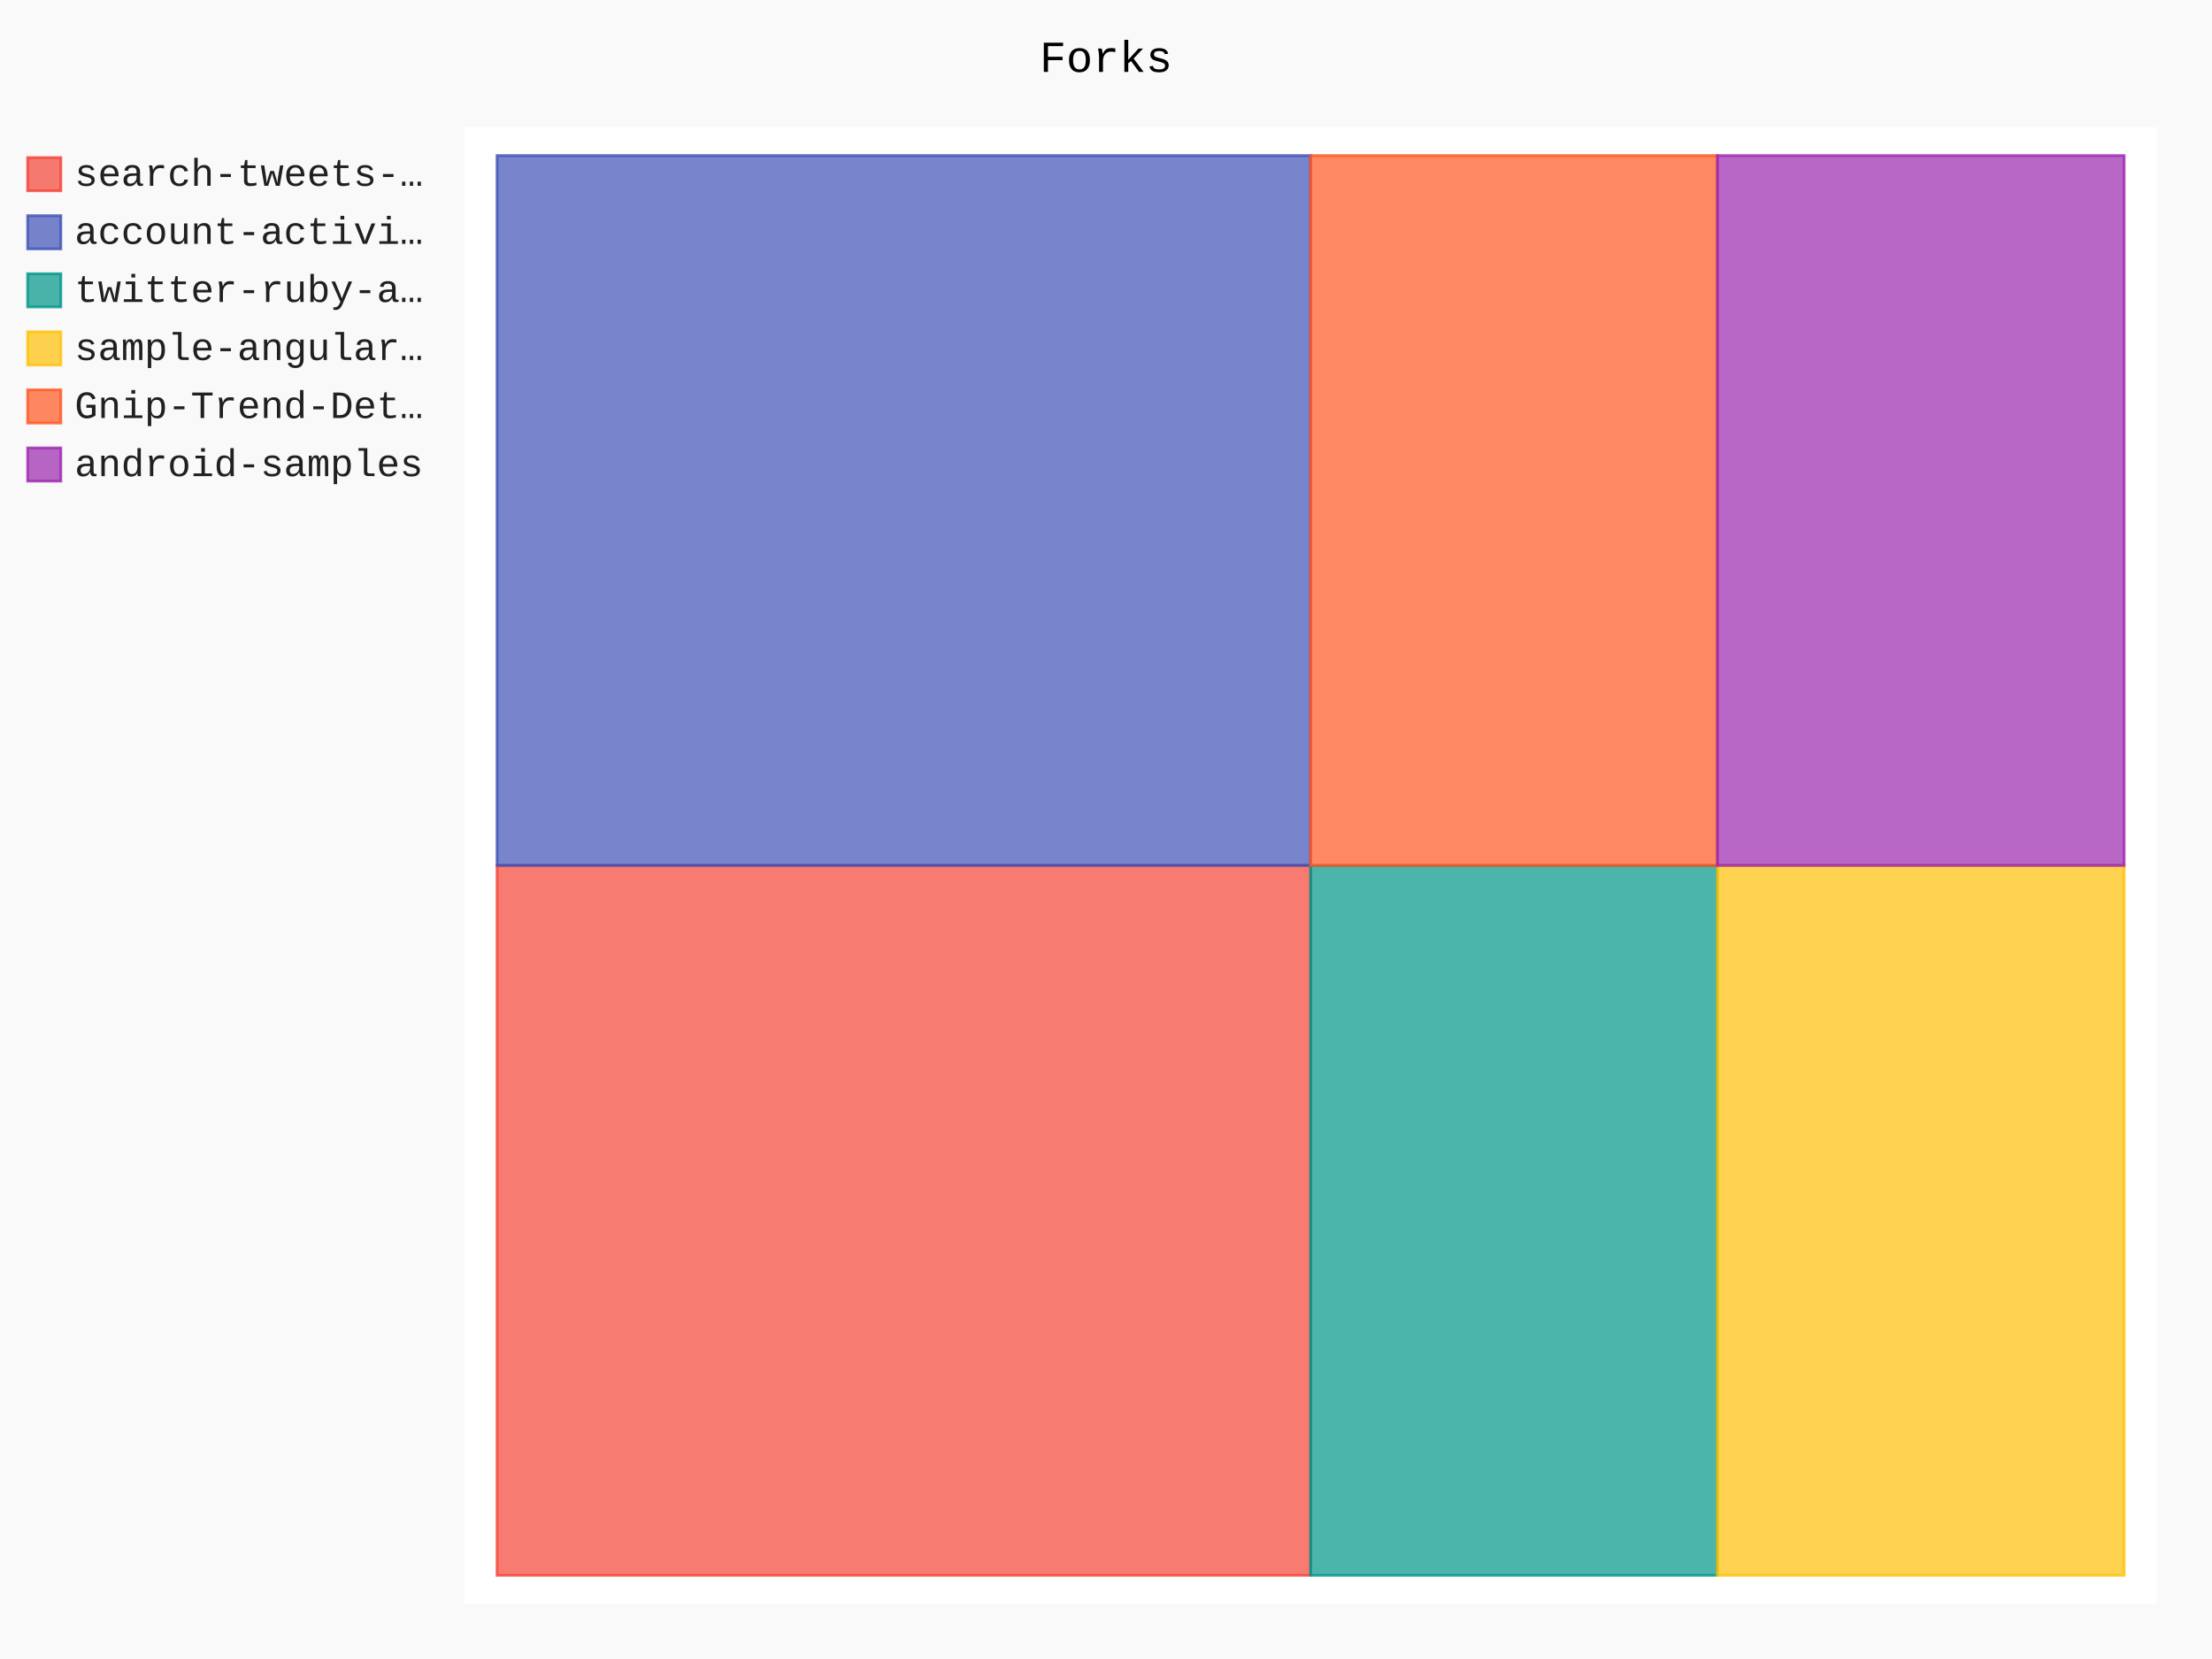
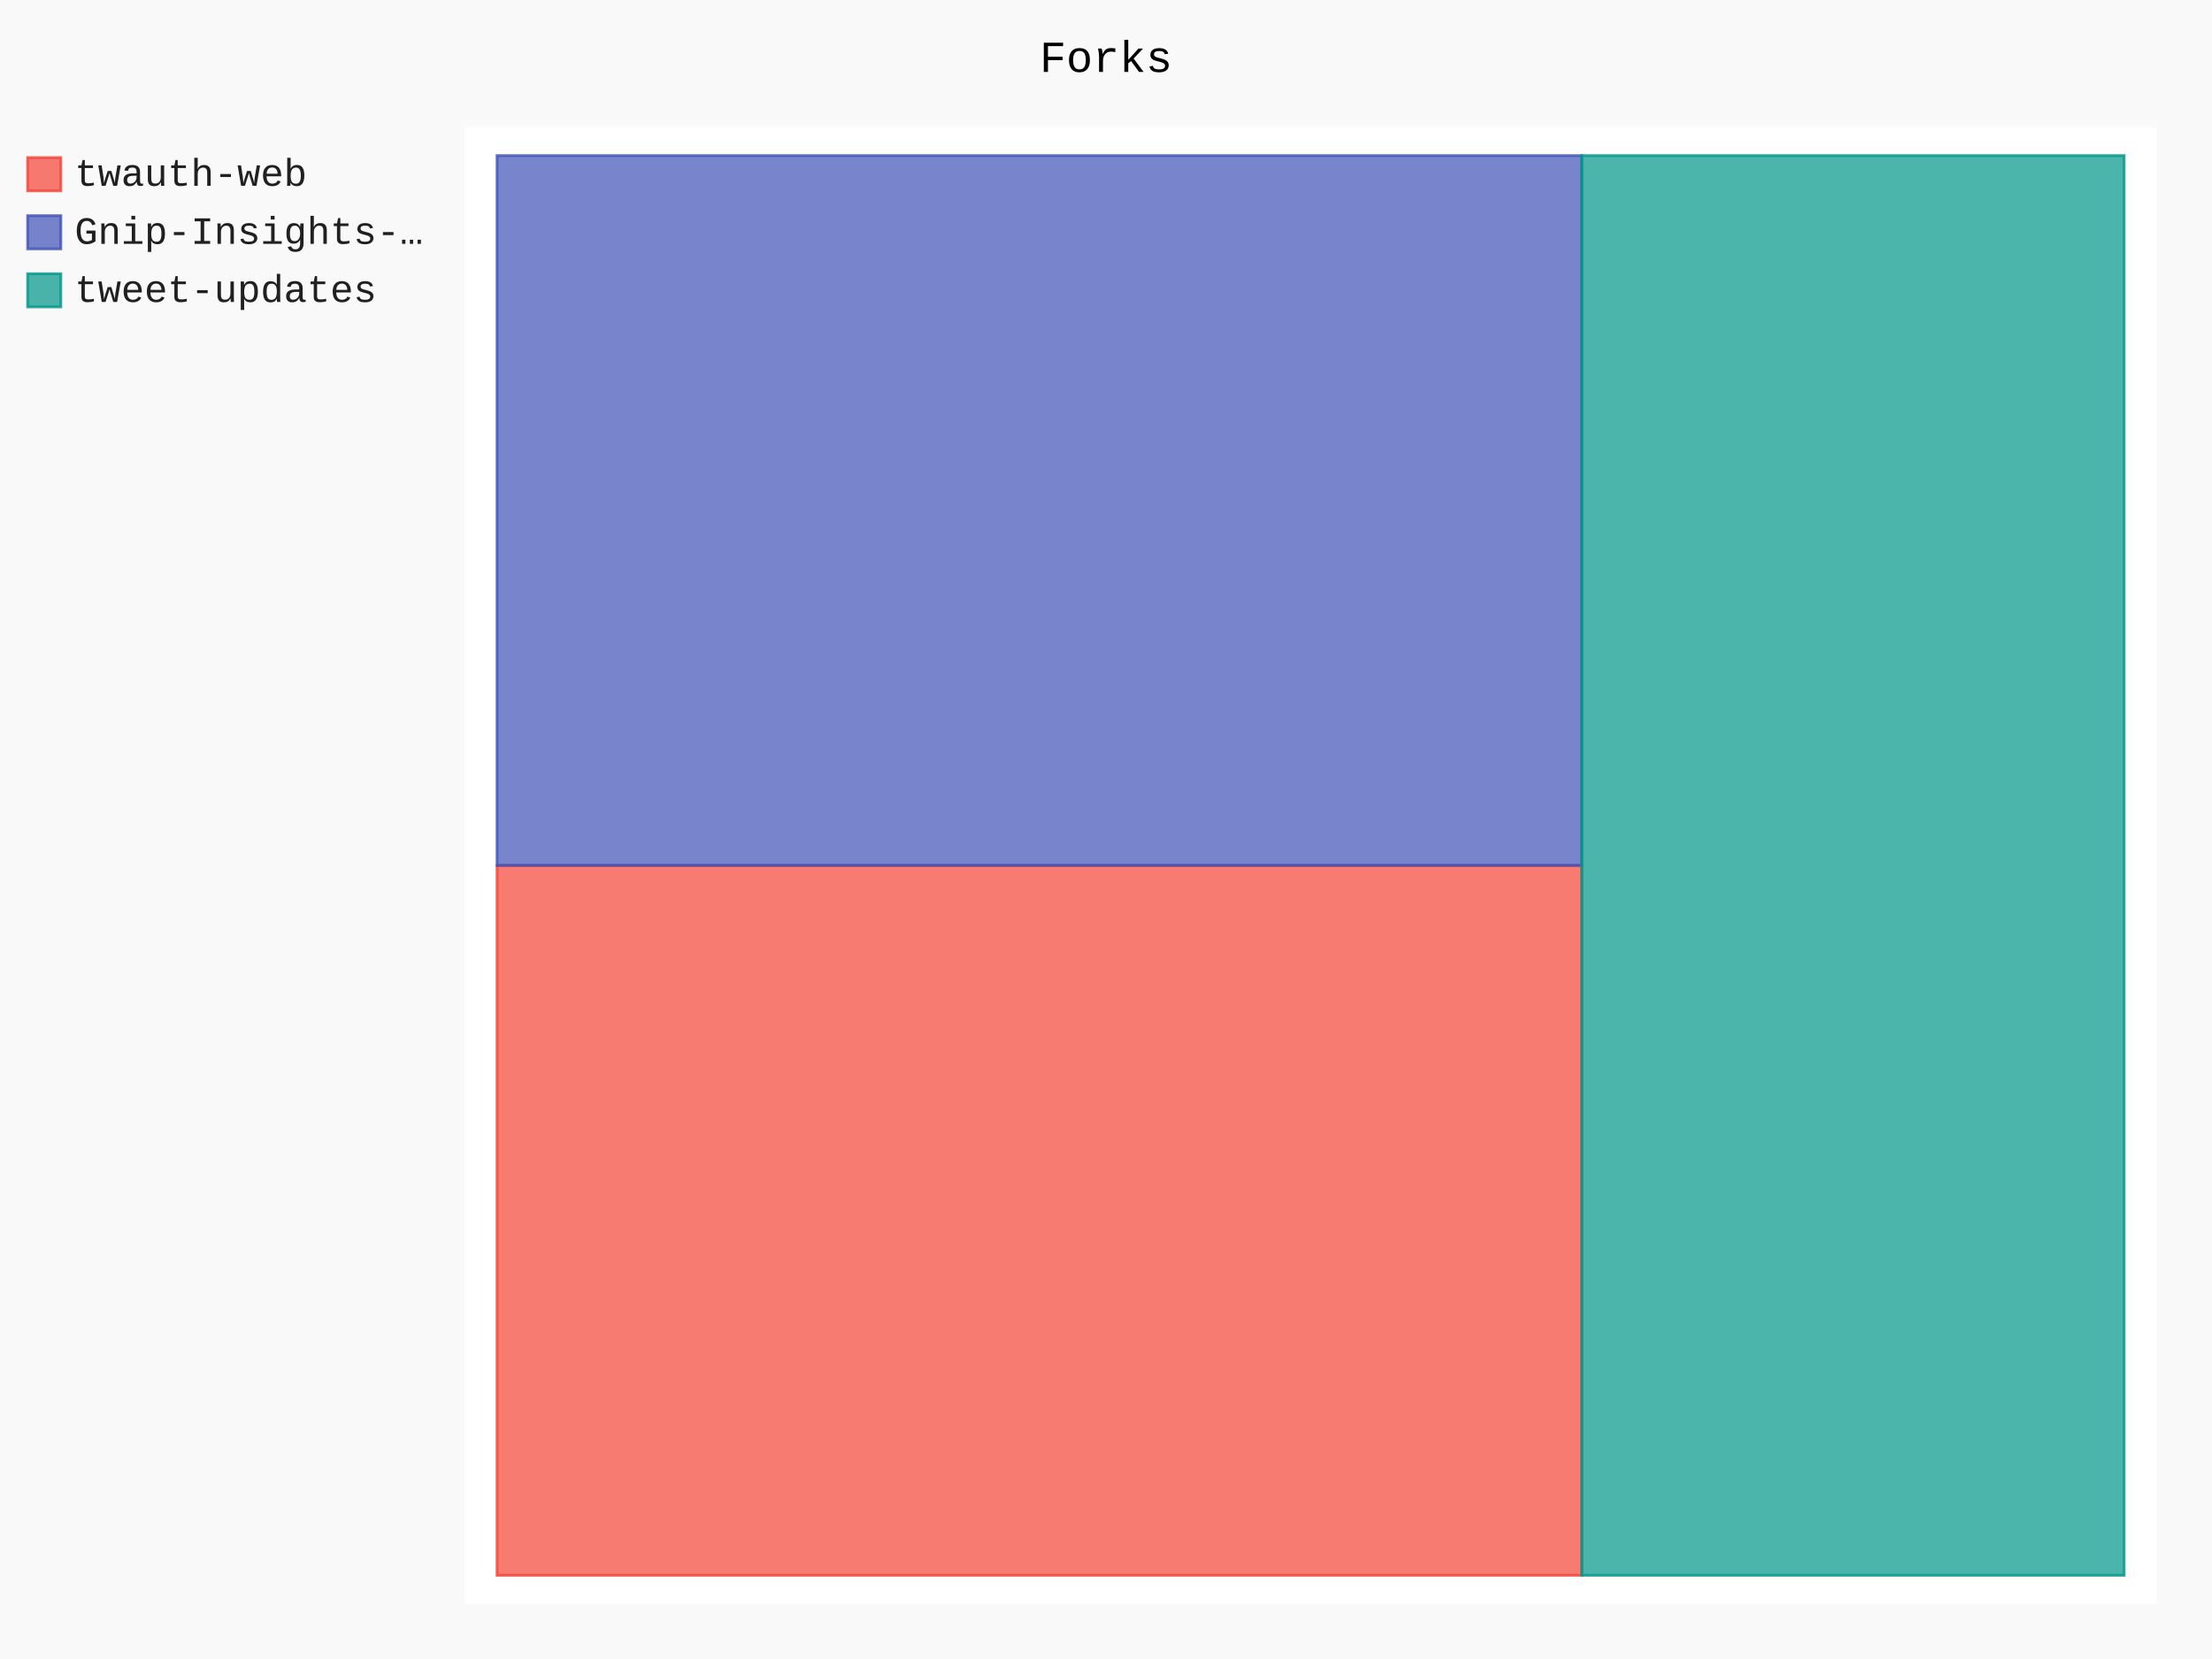
- <svg xmlns="http://www.w3.org/2000/svg" class="pygal-chart" id="chart-089a0941-3591-4443-8c9f-0f4fe509d737" viewBox="0 0 800 600">
+ <svg xmlns="http://www.w3.org/2000/svg" class="pygal-chart" id="chart-a60fa64f-2e2e-4ccb-abf3-48f6d70ba33a" viewBox="0 0 800 600">
  <defs>
-     <style type="text/css">#chart-089a0941-3591-4443-8c9f-0f4fe509d737{-webkit-user-select:none;-webkit-font-smoothing:antialiased;font-family:Consolas,"Liberation Mono",Menlo,Courier,monospace}#chart-089a0941-3591-4443-8c9f-0f4fe509d737 .title{font-family:Consolas,"Liberation Mono",Menlo,Courier,monospace;font-size:16px}#chart-089a0941-3591-4443-8c9f-0f4fe509d737 .legends .legend text{font-family:Consolas,"Liberation Mono",Menlo,Courier,monospace;font-size:14px}#chart-089a0941-3591-4443-8c9f-0f4fe509d737 .axis text{font-family:Consolas,"Liberation Mono",Menlo,Courier,monospace;font-size:10px}#chart-089a0941-3591-4443-8c9f-0f4fe509d737 .axis text.major{font-family:Consolas,"Liberation Mono",Menlo,Courier,monospace;font-size:10px}#chart-089a0941-3591-4443-8c9f-0f4fe509d737 .text-overlay text.value{font-family:Consolas,"Liberation Mono",Menlo,Courier,monospace;font-size:16px}#chart-089a0941-3591-4443-8c9f-0f4fe509d737 .text-overlay text.label{font-family:Consolas,"Liberation Mono",Menlo,Courier,monospace;font-size:10px}#chart-089a0941-3591-4443-8c9f-0f4fe509d737 .tooltip{font-family:Consolas,"Liberation Mono",Menlo,Courier,monospace;font-size:14px}#chart-089a0941-3591-4443-8c9f-0f4fe509d737 text.no_data{font-family:Consolas,"Liberation Mono",Menlo,Courier,monospace;font-size:64px}
- #chart-089a0941-3591-4443-8c9f-0f4fe509d737{background-color:rgba(249,249,249,1)}#chart-089a0941-3591-4443-8c9f-0f4fe509d737 path,#chart-089a0941-3591-4443-8c9f-0f4fe509d737 line,#chart-089a0941-3591-4443-8c9f-0f4fe509d737 rect,#chart-089a0941-3591-4443-8c9f-0f4fe509d737 circle{-webkit-transition:150ms;-moz-transition:150ms;transition:150ms}#chart-089a0941-3591-4443-8c9f-0f4fe509d737 .graph &gt; .background{fill:rgba(249,249,249,1)}#chart-089a0941-3591-4443-8c9f-0f4fe509d737 .plot &gt; .background{fill:rgba(255,255,255,1)}#chart-089a0941-3591-4443-8c9f-0f4fe509d737 .graph{fill:rgba(0,0,0,.87)}#chart-089a0941-3591-4443-8c9f-0f4fe509d737 text.no_data{fill:rgba(0,0,0,1)}#chart-089a0941-3591-4443-8c9f-0f4fe509d737 .title{fill:rgba(0,0,0,1)}#chart-089a0941-3591-4443-8c9f-0f4fe509d737 .legends .legend text{fill:rgba(0,0,0,.87)}#chart-089a0941-3591-4443-8c9f-0f4fe509d737 .legends .legend:hover text{fill:rgba(0,0,0,1)}#chart-089a0941-3591-4443-8c9f-0f4fe509d737 .axis .line{stroke:rgba(0,0,0,1)}#chart-089a0941-3591-4443-8c9f-0f4fe509d737 .axis .guide.line{stroke:rgba(0,0,0,.54)}#chart-089a0941-3591-4443-8c9f-0f4fe509d737 .axis .major.line{stroke:rgba(0,0,0,.87)}#chart-089a0941-3591-4443-8c9f-0f4fe509d737 .axis text.major{fill:rgba(0,0,0,1)}#chart-089a0941-3591-4443-8c9f-0f4fe509d737 .axis.y .guides:hover .guide.line,#chart-089a0941-3591-4443-8c9f-0f4fe509d737 .line-graph .axis.x .guides:hover .guide.line,#chart-089a0941-3591-4443-8c9f-0f4fe509d737 .stackedline-graph .axis.x .guides:hover .guide.line,#chart-089a0941-3591-4443-8c9f-0f4fe509d737 .xy-graph .axis.x .guides:hover .guide.line{stroke:rgba(0,0,0,1)}#chart-089a0941-3591-4443-8c9f-0f4fe509d737 .axis .guides:hover text{fill:rgba(0,0,0,1)}#chart-089a0941-3591-4443-8c9f-0f4fe509d737 .reactive{fill-opacity:.7;stroke-opacity:.8}#chart-089a0941-3591-4443-8c9f-0f4fe509d737 .ci{stroke:rgba(0,0,0,.87)}#chart-089a0941-3591-4443-8c9f-0f4fe509d737 .reactive.active,#chart-089a0941-3591-4443-8c9f-0f4fe509d737 .active .reactive{fill-opacity:.8;stroke-opacity:.9;stroke-width:4}#chart-089a0941-3591-4443-8c9f-0f4fe509d737 .ci .reactive.active{stroke-width:1.5}#chart-089a0941-3591-4443-8c9f-0f4fe509d737 .series text{fill:rgba(0,0,0,1)}#chart-089a0941-3591-4443-8c9f-0f4fe509d737 .tooltip rect{fill:rgba(255,255,255,1);stroke:rgba(0,0,0,1);-webkit-transition:opacity 150ms;-moz-transition:opacity 150ms;transition:opacity 150ms}#chart-089a0941-3591-4443-8c9f-0f4fe509d737 .tooltip .label{fill:rgba(0,0,0,.87)}#chart-089a0941-3591-4443-8c9f-0f4fe509d737 .tooltip .label{fill:rgba(0,0,0,.87)}#chart-089a0941-3591-4443-8c9f-0f4fe509d737 .tooltip .legend{font-size:.8em;fill:rgba(0,0,0,.54)}#chart-089a0941-3591-4443-8c9f-0f4fe509d737 .tooltip .x_label{font-size:.6em;fill:rgba(0,0,0,1)}#chart-089a0941-3591-4443-8c9f-0f4fe509d737 .tooltip .xlink{font-size:.5em;text-decoration:underline}#chart-089a0941-3591-4443-8c9f-0f4fe509d737 .tooltip .value{font-size:1.5em}#chart-089a0941-3591-4443-8c9f-0f4fe509d737 .bound{font-size:.5em}#chart-089a0941-3591-4443-8c9f-0f4fe509d737 .max-value{font-size:.75em;fill:rgba(0,0,0,.54)}#chart-089a0941-3591-4443-8c9f-0f4fe509d737 .map-element{fill:rgba(255,255,255,1);stroke:rgba(0,0,0,.54) !important}#chart-089a0941-3591-4443-8c9f-0f4fe509d737 .map-element .reactive{fill-opacity:inherit;stroke-opacity:inherit}#chart-089a0941-3591-4443-8c9f-0f4fe509d737 .color-0,#chart-089a0941-3591-4443-8c9f-0f4fe509d737 .color-0 a:visited{stroke:#F44336;fill:#F44336}#chart-089a0941-3591-4443-8c9f-0f4fe509d737 .color-1,#chart-089a0941-3591-4443-8c9f-0f4fe509d737 .color-1 a:visited{stroke:#3F51B5;fill:#3F51B5}#chart-089a0941-3591-4443-8c9f-0f4fe509d737 .color-2,#chart-089a0941-3591-4443-8c9f-0f4fe509d737 .color-2 a:visited{stroke:#009688;fill:#009688}#chart-089a0941-3591-4443-8c9f-0f4fe509d737 .color-3,#chart-089a0941-3591-4443-8c9f-0f4fe509d737 .color-3 a:visited{stroke:#FFC107;fill:#FFC107}#chart-089a0941-3591-4443-8c9f-0f4fe509d737 .color-4,#chart-089a0941-3591-4443-8c9f-0f4fe509d737 .color-4 a:visited{stroke:#FF5722;fill:#FF5722}#chart-089a0941-3591-4443-8c9f-0f4fe509d737 .color-5,#chart-089a0941-3591-4443-8c9f-0f4fe509d737 .color-5 a:visited{stroke:#9C27B0;fill:#9C27B0}#chart-089a0941-3591-4443-8c9f-0f4fe509d737 .text-overlay .color-0 text{fill:black}#chart-089a0941-3591-4443-8c9f-0f4fe509d737 .text-overlay .color-1 text{fill:black}#chart-089a0941-3591-4443-8c9f-0f4fe509d737 .text-overlay .color-2 text{fill:black}#chart-089a0941-3591-4443-8c9f-0f4fe509d737 .text-overlay .color-3 text{fill:black}#chart-089a0941-3591-4443-8c9f-0f4fe509d737 .text-overlay .color-4 text{fill:black}#chart-089a0941-3591-4443-8c9f-0f4fe509d737 .text-overlay .color-5 text{fill:black}
- #chart-089a0941-3591-4443-8c9f-0f4fe509d737 text.no_data{text-anchor:middle}#chart-089a0941-3591-4443-8c9f-0f4fe509d737 .guide.line{fill:none}#chart-089a0941-3591-4443-8c9f-0f4fe509d737 .centered{text-anchor:middle}#chart-089a0941-3591-4443-8c9f-0f4fe509d737 .title{text-anchor:middle}#chart-089a0941-3591-4443-8c9f-0f4fe509d737 .legends .legend text{fill-opacity:1}#chart-089a0941-3591-4443-8c9f-0f4fe509d737 .axis.x text{text-anchor:middle}#chart-089a0941-3591-4443-8c9f-0f4fe509d737 .axis.x:not(.web) text[transform]{text-anchor:start}#chart-089a0941-3591-4443-8c9f-0f4fe509d737 .axis.x:not(.web) text[transform].backwards{text-anchor:end}#chart-089a0941-3591-4443-8c9f-0f4fe509d737 .axis.y text{text-anchor:end}#chart-089a0941-3591-4443-8c9f-0f4fe509d737 .axis.y text[transform].backwards{text-anchor:start}#chart-089a0941-3591-4443-8c9f-0f4fe509d737 .axis.y2 text{text-anchor:start}#chart-089a0941-3591-4443-8c9f-0f4fe509d737 .axis.y2 text[transform].backwards{text-anchor:end}#chart-089a0941-3591-4443-8c9f-0f4fe509d737 .axis .guide.line{stroke-dasharray:4,4}#chart-089a0941-3591-4443-8c9f-0f4fe509d737 .axis .major.guide.line{stroke-dasharray:6,6}#chart-089a0941-3591-4443-8c9f-0f4fe509d737 .horizontal .axis.y .guide.line,#chart-089a0941-3591-4443-8c9f-0f4fe509d737 .horizontal .axis.y2 .guide.line,#chart-089a0941-3591-4443-8c9f-0f4fe509d737 .vertical .axis.x .guide.line{opacity:0}#chart-089a0941-3591-4443-8c9f-0f4fe509d737 .horizontal .axis.always_show .guide.line,#chart-089a0941-3591-4443-8c9f-0f4fe509d737 .vertical .axis.always_show .guide.line{opacity:1 !important}#chart-089a0941-3591-4443-8c9f-0f4fe509d737 .axis.y .guides:hover .guide.line,#chart-089a0941-3591-4443-8c9f-0f4fe509d737 .axis.y2 .guides:hover .guide.line,#chart-089a0941-3591-4443-8c9f-0f4fe509d737 .axis.x .guides:hover .guide.line{opacity:1}#chart-089a0941-3591-4443-8c9f-0f4fe509d737 .axis .guides:hover text{opacity:1}#chart-089a0941-3591-4443-8c9f-0f4fe509d737 .nofill{fill:none}#chart-089a0941-3591-4443-8c9f-0f4fe509d737 .subtle-fill{fill-opacity:.2}#chart-089a0941-3591-4443-8c9f-0f4fe509d737 .dot{stroke-width:1px;fill-opacity:1}#chart-089a0941-3591-4443-8c9f-0f4fe509d737 .dot.active{stroke-width:5px}#chart-089a0941-3591-4443-8c9f-0f4fe509d737 .dot.negative{fill:transparent}#chart-089a0941-3591-4443-8c9f-0f4fe509d737 text,#chart-089a0941-3591-4443-8c9f-0f4fe509d737 tspan{stroke:none !important}#chart-089a0941-3591-4443-8c9f-0f4fe509d737 .series text.active{opacity:1}#chart-089a0941-3591-4443-8c9f-0f4fe509d737 .tooltip rect{fill-opacity:.95;stroke-width:.5}#chart-089a0941-3591-4443-8c9f-0f4fe509d737 .tooltip text{fill-opacity:1}#chart-089a0941-3591-4443-8c9f-0f4fe509d737 .showable{visibility:hidden}#chart-089a0941-3591-4443-8c9f-0f4fe509d737 .showable.shown{visibility:visible}#chart-089a0941-3591-4443-8c9f-0f4fe509d737 .gauge-background{fill:rgba(229,229,229,1);stroke:none}#chart-089a0941-3591-4443-8c9f-0f4fe509d737 .bg-lines{stroke:rgba(249,249,249,1);stroke-width:2px}</style>
+     <style type="text/css">#chart-a60fa64f-2e2e-4ccb-abf3-48f6d70ba33a{-webkit-user-select:none;-webkit-font-smoothing:antialiased;font-family:Consolas,"Liberation Mono",Menlo,Courier,monospace}#chart-a60fa64f-2e2e-4ccb-abf3-48f6d70ba33a .title{font-family:Consolas,"Liberation Mono",Menlo,Courier,monospace;font-size:16px}#chart-a60fa64f-2e2e-4ccb-abf3-48f6d70ba33a .legends .legend text{font-family:Consolas,"Liberation Mono",Menlo,Courier,monospace;font-size:14px}#chart-a60fa64f-2e2e-4ccb-abf3-48f6d70ba33a .axis text{font-family:Consolas,"Liberation Mono",Menlo,Courier,monospace;font-size:10px}#chart-a60fa64f-2e2e-4ccb-abf3-48f6d70ba33a .axis text.major{font-family:Consolas,"Liberation Mono",Menlo,Courier,monospace;font-size:10px}#chart-a60fa64f-2e2e-4ccb-abf3-48f6d70ba33a .text-overlay text.value{font-family:Consolas,"Liberation Mono",Menlo,Courier,monospace;font-size:16px}#chart-a60fa64f-2e2e-4ccb-abf3-48f6d70ba33a .text-overlay text.label{font-family:Consolas,"Liberation Mono",Menlo,Courier,monospace;font-size:10px}#chart-a60fa64f-2e2e-4ccb-abf3-48f6d70ba33a .tooltip{font-family:Consolas,"Liberation Mono",Menlo,Courier,monospace;font-size:14px}#chart-a60fa64f-2e2e-4ccb-abf3-48f6d70ba33a text.no_data{font-family:Consolas,"Liberation Mono",Menlo,Courier,monospace;font-size:64px}
+ #chart-a60fa64f-2e2e-4ccb-abf3-48f6d70ba33a{background-color:rgba(249,249,249,1)}#chart-a60fa64f-2e2e-4ccb-abf3-48f6d70ba33a path,#chart-a60fa64f-2e2e-4ccb-abf3-48f6d70ba33a line,#chart-a60fa64f-2e2e-4ccb-abf3-48f6d70ba33a rect,#chart-a60fa64f-2e2e-4ccb-abf3-48f6d70ba33a circle{-webkit-transition:150ms;-moz-transition:150ms;transition:150ms}#chart-a60fa64f-2e2e-4ccb-abf3-48f6d70ba33a .graph &gt; .background{fill:rgba(249,249,249,1)}#chart-a60fa64f-2e2e-4ccb-abf3-48f6d70ba33a .plot &gt; .background{fill:rgba(255,255,255,1)}#chart-a60fa64f-2e2e-4ccb-abf3-48f6d70ba33a .graph{fill:rgba(0,0,0,.87)}#chart-a60fa64f-2e2e-4ccb-abf3-48f6d70ba33a text.no_data{fill:rgba(0,0,0,1)}#chart-a60fa64f-2e2e-4ccb-abf3-48f6d70ba33a .title{fill:rgba(0,0,0,1)}#chart-a60fa64f-2e2e-4ccb-abf3-48f6d70ba33a .legends .legend text{fill:rgba(0,0,0,.87)}#chart-a60fa64f-2e2e-4ccb-abf3-48f6d70ba33a .legends .legend:hover text{fill:rgba(0,0,0,1)}#chart-a60fa64f-2e2e-4ccb-abf3-48f6d70ba33a .axis .line{stroke:rgba(0,0,0,1)}#chart-a60fa64f-2e2e-4ccb-abf3-48f6d70ba33a .axis .guide.line{stroke:rgba(0,0,0,.54)}#chart-a60fa64f-2e2e-4ccb-abf3-48f6d70ba33a .axis .major.line{stroke:rgba(0,0,0,.87)}#chart-a60fa64f-2e2e-4ccb-abf3-48f6d70ba33a .axis text.major{fill:rgba(0,0,0,1)}#chart-a60fa64f-2e2e-4ccb-abf3-48f6d70ba33a .axis.y .guides:hover .guide.line,#chart-a60fa64f-2e2e-4ccb-abf3-48f6d70ba33a .line-graph .axis.x .guides:hover .guide.line,#chart-a60fa64f-2e2e-4ccb-abf3-48f6d70ba33a .stackedline-graph .axis.x .guides:hover .guide.line,#chart-a60fa64f-2e2e-4ccb-abf3-48f6d70ba33a .xy-graph .axis.x .guides:hover .guide.line{stroke:rgba(0,0,0,1)}#chart-a60fa64f-2e2e-4ccb-abf3-48f6d70ba33a .axis .guides:hover text{fill:rgba(0,0,0,1)}#chart-a60fa64f-2e2e-4ccb-abf3-48f6d70ba33a .reactive{fill-opacity:.7;stroke-opacity:.8}#chart-a60fa64f-2e2e-4ccb-abf3-48f6d70ba33a .ci{stroke:rgba(0,0,0,.87)}#chart-a60fa64f-2e2e-4ccb-abf3-48f6d70ba33a .reactive.active,#chart-a60fa64f-2e2e-4ccb-abf3-48f6d70ba33a .active .reactive{fill-opacity:.8;stroke-opacity:.9;stroke-width:4}#chart-a60fa64f-2e2e-4ccb-abf3-48f6d70ba33a .ci .reactive.active{stroke-width:1.5}#chart-a60fa64f-2e2e-4ccb-abf3-48f6d70ba33a .series text{fill:rgba(0,0,0,1)}#chart-a60fa64f-2e2e-4ccb-abf3-48f6d70ba33a .tooltip rect{fill:rgba(255,255,255,1);stroke:rgba(0,0,0,1);-webkit-transition:opacity 150ms;-moz-transition:opacity 150ms;transition:opacity 150ms}#chart-a60fa64f-2e2e-4ccb-abf3-48f6d70ba33a .tooltip .label{fill:rgba(0,0,0,.87)}#chart-a60fa64f-2e2e-4ccb-abf3-48f6d70ba33a .tooltip .label{fill:rgba(0,0,0,.87)}#chart-a60fa64f-2e2e-4ccb-abf3-48f6d70ba33a .tooltip .legend{font-size:.8em;fill:rgba(0,0,0,.54)}#chart-a60fa64f-2e2e-4ccb-abf3-48f6d70ba33a .tooltip .x_label{font-size:.6em;fill:rgba(0,0,0,1)}#chart-a60fa64f-2e2e-4ccb-abf3-48f6d70ba33a .tooltip .xlink{font-size:.5em;text-decoration:underline}#chart-a60fa64f-2e2e-4ccb-abf3-48f6d70ba33a .tooltip .value{font-size:1.5em}#chart-a60fa64f-2e2e-4ccb-abf3-48f6d70ba33a .bound{font-size:.5em}#chart-a60fa64f-2e2e-4ccb-abf3-48f6d70ba33a .max-value{font-size:.75em;fill:rgba(0,0,0,.54)}#chart-a60fa64f-2e2e-4ccb-abf3-48f6d70ba33a .map-element{fill:rgba(255,255,255,1);stroke:rgba(0,0,0,.54) !important}#chart-a60fa64f-2e2e-4ccb-abf3-48f6d70ba33a .map-element .reactive{fill-opacity:inherit;stroke-opacity:inherit}#chart-a60fa64f-2e2e-4ccb-abf3-48f6d70ba33a .color-0,#chart-a60fa64f-2e2e-4ccb-abf3-48f6d70ba33a .color-0 a:visited{stroke:#F44336;fill:#F44336}#chart-a60fa64f-2e2e-4ccb-abf3-48f6d70ba33a .color-1,#chart-a60fa64f-2e2e-4ccb-abf3-48f6d70ba33a .color-1 a:visited{stroke:#3F51B5;fill:#3F51B5}#chart-a60fa64f-2e2e-4ccb-abf3-48f6d70ba33a .color-2,#chart-a60fa64f-2e2e-4ccb-abf3-48f6d70ba33a .color-2 a:visited{stroke:#009688;fill:#009688}#chart-a60fa64f-2e2e-4ccb-abf3-48f6d70ba33a .text-overlay .color-0 text{fill:black}#chart-a60fa64f-2e2e-4ccb-abf3-48f6d70ba33a .text-overlay .color-1 text{fill:black}#chart-a60fa64f-2e2e-4ccb-abf3-48f6d70ba33a .text-overlay .color-2 text{fill:black}
+ #chart-a60fa64f-2e2e-4ccb-abf3-48f6d70ba33a text.no_data{text-anchor:middle}#chart-a60fa64f-2e2e-4ccb-abf3-48f6d70ba33a .guide.line{fill:none}#chart-a60fa64f-2e2e-4ccb-abf3-48f6d70ba33a .centered{text-anchor:middle}#chart-a60fa64f-2e2e-4ccb-abf3-48f6d70ba33a .title{text-anchor:middle}#chart-a60fa64f-2e2e-4ccb-abf3-48f6d70ba33a .legends .legend text{fill-opacity:1}#chart-a60fa64f-2e2e-4ccb-abf3-48f6d70ba33a .axis.x text{text-anchor:middle}#chart-a60fa64f-2e2e-4ccb-abf3-48f6d70ba33a .axis.x:not(.web) text[transform]{text-anchor:start}#chart-a60fa64f-2e2e-4ccb-abf3-48f6d70ba33a .axis.x:not(.web) text[transform].backwards{text-anchor:end}#chart-a60fa64f-2e2e-4ccb-abf3-48f6d70ba33a .axis.y text{text-anchor:end}#chart-a60fa64f-2e2e-4ccb-abf3-48f6d70ba33a .axis.y text[transform].backwards{text-anchor:start}#chart-a60fa64f-2e2e-4ccb-abf3-48f6d70ba33a .axis.y2 text{text-anchor:start}#chart-a60fa64f-2e2e-4ccb-abf3-48f6d70ba33a .axis.y2 text[transform].backwards{text-anchor:end}#chart-a60fa64f-2e2e-4ccb-abf3-48f6d70ba33a .axis .guide.line{stroke-dasharray:4,4}#chart-a60fa64f-2e2e-4ccb-abf3-48f6d70ba33a .axis .major.guide.line{stroke-dasharray:6,6}#chart-a60fa64f-2e2e-4ccb-abf3-48f6d70ba33a .horizontal .axis.y .guide.line,#chart-a60fa64f-2e2e-4ccb-abf3-48f6d70ba33a .horizontal .axis.y2 .guide.line,#chart-a60fa64f-2e2e-4ccb-abf3-48f6d70ba33a .vertical .axis.x .guide.line{opacity:0}#chart-a60fa64f-2e2e-4ccb-abf3-48f6d70ba33a .horizontal .axis.always_show .guide.line,#chart-a60fa64f-2e2e-4ccb-abf3-48f6d70ba33a .vertical .axis.always_show .guide.line{opacity:1 !important}#chart-a60fa64f-2e2e-4ccb-abf3-48f6d70ba33a .axis.y .guides:hover .guide.line,#chart-a60fa64f-2e2e-4ccb-abf3-48f6d70ba33a .axis.y2 .guides:hover .guide.line,#chart-a60fa64f-2e2e-4ccb-abf3-48f6d70ba33a .axis.x .guides:hover .guide.line{opacity:1}#chart-a60fa64f-2e2e-4ccb-abf3-48f6d70ba33a .axis .guides:hover text{opacity:1}#chart-a60fa64f-2e2e-4ccb-abf3-48f6d70ba33a .nofill{fill:none}#chart-a60fa64f-2e2e-4ccb-abf3-48f6d70ba33a .subtle-fill{fill-opacity:.2}#chart-a60fa64f-2e2e-4ccb-abf3-48f6d70ba33a .dot{stroke-width:1px;fill-opacity:1}#chart-a60fa64f-2e2e-4ccb-abf3-48f6d70ba33a .dot.active{stroke-width:5px}#chart-a60fa64f-2e2e-4ccb-abf3-48f6d70ba33a .dot.negative{fill:transparent}#chart-a60fa64f-2e2e-4ccb-abf3-48f6d70ba33a text,#chart-a60fa64f-2e2e-4ccb-abf3-48f6d70ba33a tspan{stroke:none !important}#chart-a60fa64f-2e2e-4ccb-abf3-48f6d70ba33a .series text.active{opacity:1}#chart-a60fa64f-2e2e-4ccb-abf3-48f6d70ba33a .tooltip rect{fill-opacity:.95;stroke-width:.5}#chart-a60fa64f-2e2e-4ccb-abf3-48f6d70ba33a .tooltip text{fill-opacity:1}#chart-a60fa64f-2e2e-4ccb-abf3-48f6d70ba33a .showable{visibility:hidden}#chart-a60fa64f-2e2e-4ccb-abf3-48f6d70ba33a .showable.shown{visibility:visible}#chart-a60fa64f-2e2e-4ccb-abf3-48f6d70ba33a .gauge-background{fill:rgba(229,229,229,1);stroke:none}#chart-a60fa64f-2e2e-4ccb-abf3-48f6d70ba33a .bg-lines{stroke:rgba(249,249,249,1);stroke-width:2px}</style>
  </defs>
  <g class="graph treemap-graph vertical">
    <rect class="background" height="600" width="800" x="0" y="0" />
    <g class="plot" transform="translate(168, 46)">
      <rect class="background" height="534" width="612.0" x="0" y="0" />
      <g class="series serie-0 color-0">
        <g class="rects">
          <g class="rect">
-             <rect class="rect reactive tooltip-trigger" height="256.731" width="294.231" x="11.769" y="267.0" />
+             <rect class="rect reactive tooltip-trigger" height="256.731" width="392.308" x="11.769" y="267" />
          </g>
        </g>
      </g>
      <g class="series serie-1 color-1">
        <g class="rects">
          <g class="rect">
-             <rect class="rect reactive tooltip-trigger" height="256.731" width="294.231" x="11.769" y="10.269" />
+             <rect class="rect reactive tooltip-trigger" height="256.731" width="392.308" x="11.769" y="10.269" />
          </g>
        </g>
      </g>
      <g class="series serie-2 color-2">
        <g class="rects">
          <g class="rect">
-             <rect class="rect reactive tooltip-trigger" height="256.731" width="147.115" x="306.0" y="267.0" />
-           </g>
-         </g>
-       </g>
-       <g class="series serie-3 color-3">
-         <g class="rects">
-           <g class="rect">
-             <rect class="rect reactive tooltip-trigger" height="256.731" width="147.115" x="453.115" y="267.0" />
-           </g>
-         </g>
-       </g>
-       <g class="series serie-4 color-4">
-         <g class="rects">
-           <g class="rect">
-             <rect class="rect reactive tooltip-trigger" height="256.731" width="147.115" x="306.0" y="10.269" />
-           </g>
-         </g>
-       </g>
-       <g class="series serie-5 color-5">
-         <g class="rects">
-           <g class="rect">
-             <rect class="rect reactive tooltip-trigger" height="256.731" width="147.115" x="453.115" y="10.269" />
+             <rect class="rect reactive tooltip-trigger" height="513.462" width="196.154" x="404.077" y="10.269" />
          </g>
        </g>
      </g>
    </g>
    <g class="titles">
      <text class="title plot_title" x="400.0" y="26">Forks</text>
    </g>
    <g class="plot overlay" transform="translate(168, 46)">
      <g class="series serie-0 color-0" />
      <g class="series serie-1 color-1" />
      <g class="series serie-2 color-2" />
-       <g class="series serie-3 color-3" />
-       <g class="series serie-4 color-4" />
-       <g class="series serie-5 color-5" />
    </g>
    <g class="plot text-overlay" transform="translate(168, 46)">
      <g class="series serie-0 color-0" />
      <g class="series serie-1 color-1" />
      <g class="series serie-2 color-2" />
-       <g class="series serie-3 color-3" />
-       <g class="series serie-4 color-4" />
-       <g class="series serie-5 color-5" />
    </g>
    <g class="plot tooltip-overlay" transform="translate(168, 46)">
      <g class="tooltip" style="opacity: 0" transform="translate(0 0)">
        <rect class="tooltip-box" height="0" rx="0" ry="0" width="0" />
        <g class="text" />
      </g>
    </g>
    <g class="legends" transform="translate(10, 56)">
      <g class="legend reactive activate-serie" id="activate-serie-0">
        <rect class="color-0 reactive" height="12" width="12" x="0.0" y="1.0" />
-         <text x="17.0" y="11.2">search-tweets-…</text>
+         <text x="17.0" y="11.2">twauth-web</text>
      </g>
      <g class="legend reactive activate-serie" id="activate-serie-1">
        <rect class="color-1 reactive" height="12" width="12" x="0.0" y="22.0" />
-         <text x="17.0" y="32.2">account-activi…</text>
+         <text x="17.0" y="32.2">Gnip-Insights-…</text>
      </g>
      <g class="legend reactive activate-serie" id="activate-serie-2">
        <rect class="color-2 reactive" height="12" width="12" x="0.0" y="43.0" />
-         <text x="17.0" y="53.2">twitter-ruby-a…</text>
-       </g>
-       <g class="legend reactive activate-serie" id="activate-serie-3">
-         <rect class="color-3 reactive" height="12" width="12" x="0.0" y="64.0" />
-         <text x="17.0" y="74.2">sample-angular…</text>
-       </g>
-       <g class="legend reactive activate-serie" id="activate-serie-4">
-         <rect class="color-4 reactive" height="12" width="12" x="0.0" y="85.0" />
-         <text x="17.0" y="95.2">Gnip-Trend-Det…</text>
-       </g>
-       <g class="legend reactive activate-serie" id="activate-serie-5">
-         <rect class="color-5 reactive" height="12" width="12" x="0.0" y="106.0" />
-         <text x="17.0" y="116.2">android-samples</text>
+         <text x="17.0" y="53.2">tweet-updates</text>
      </g>
    </g>
    <g class="legends" transform="translate(790, 56)" />
  </g>
</svg>
